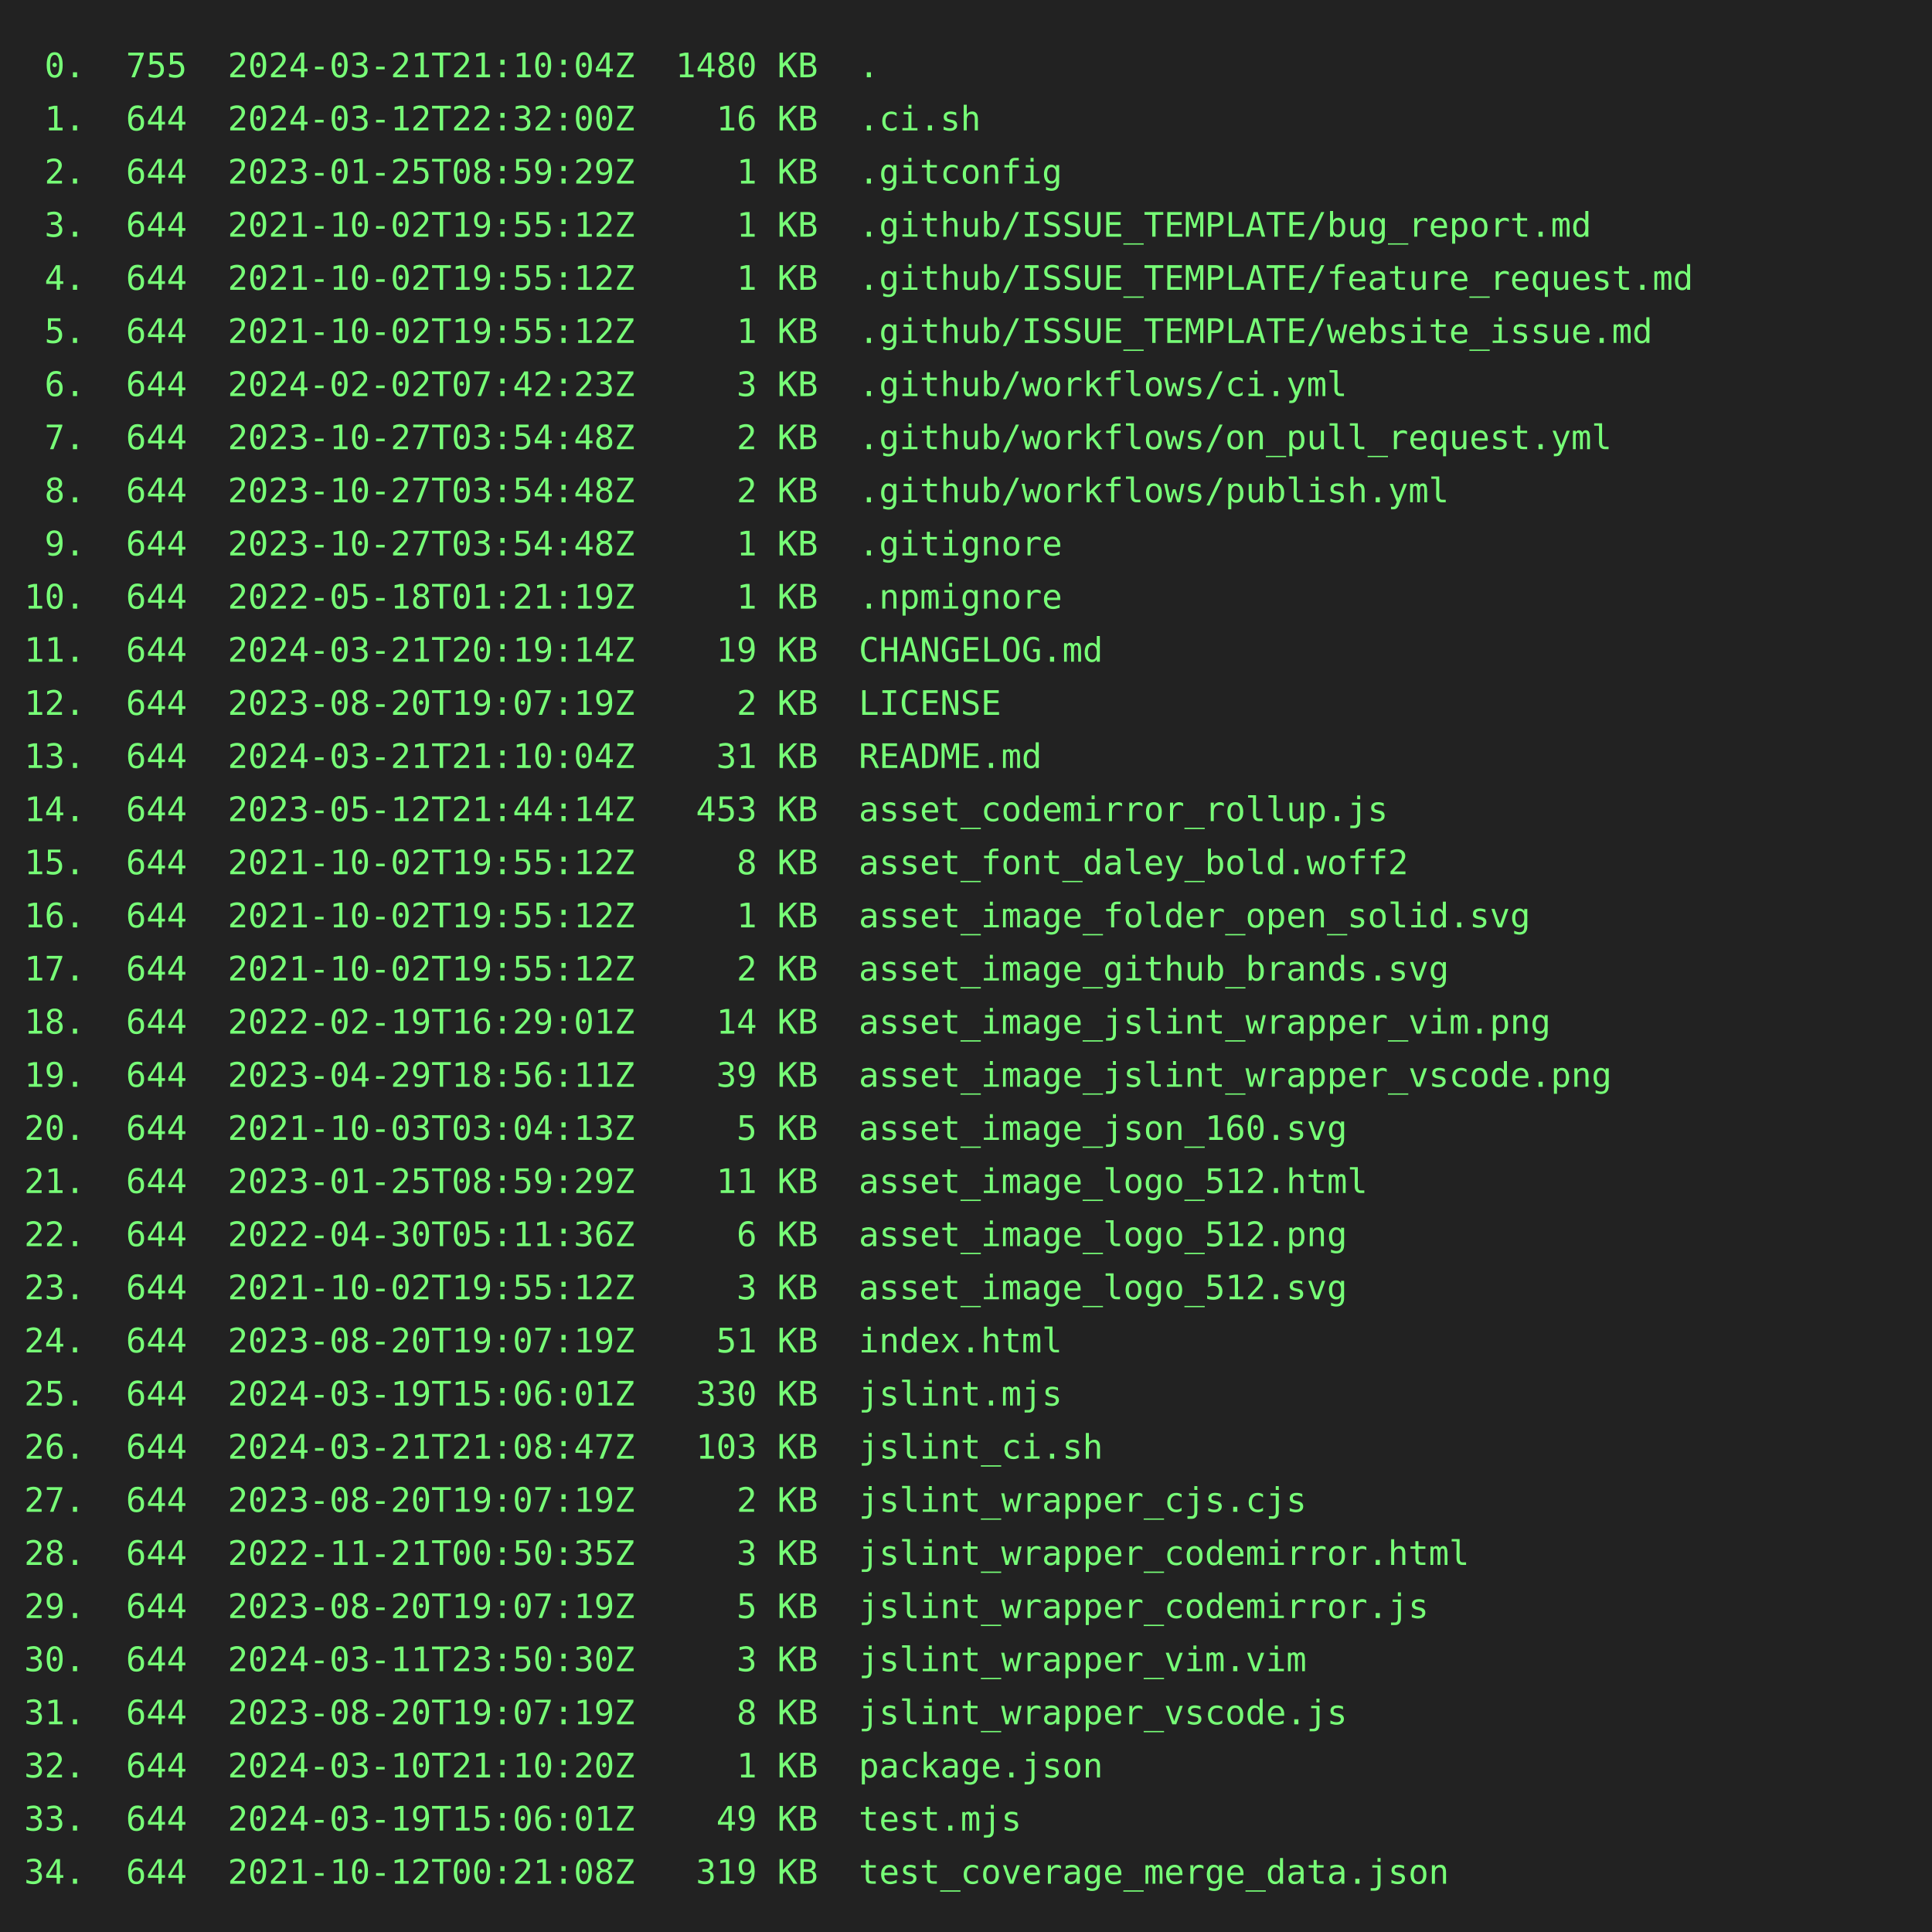
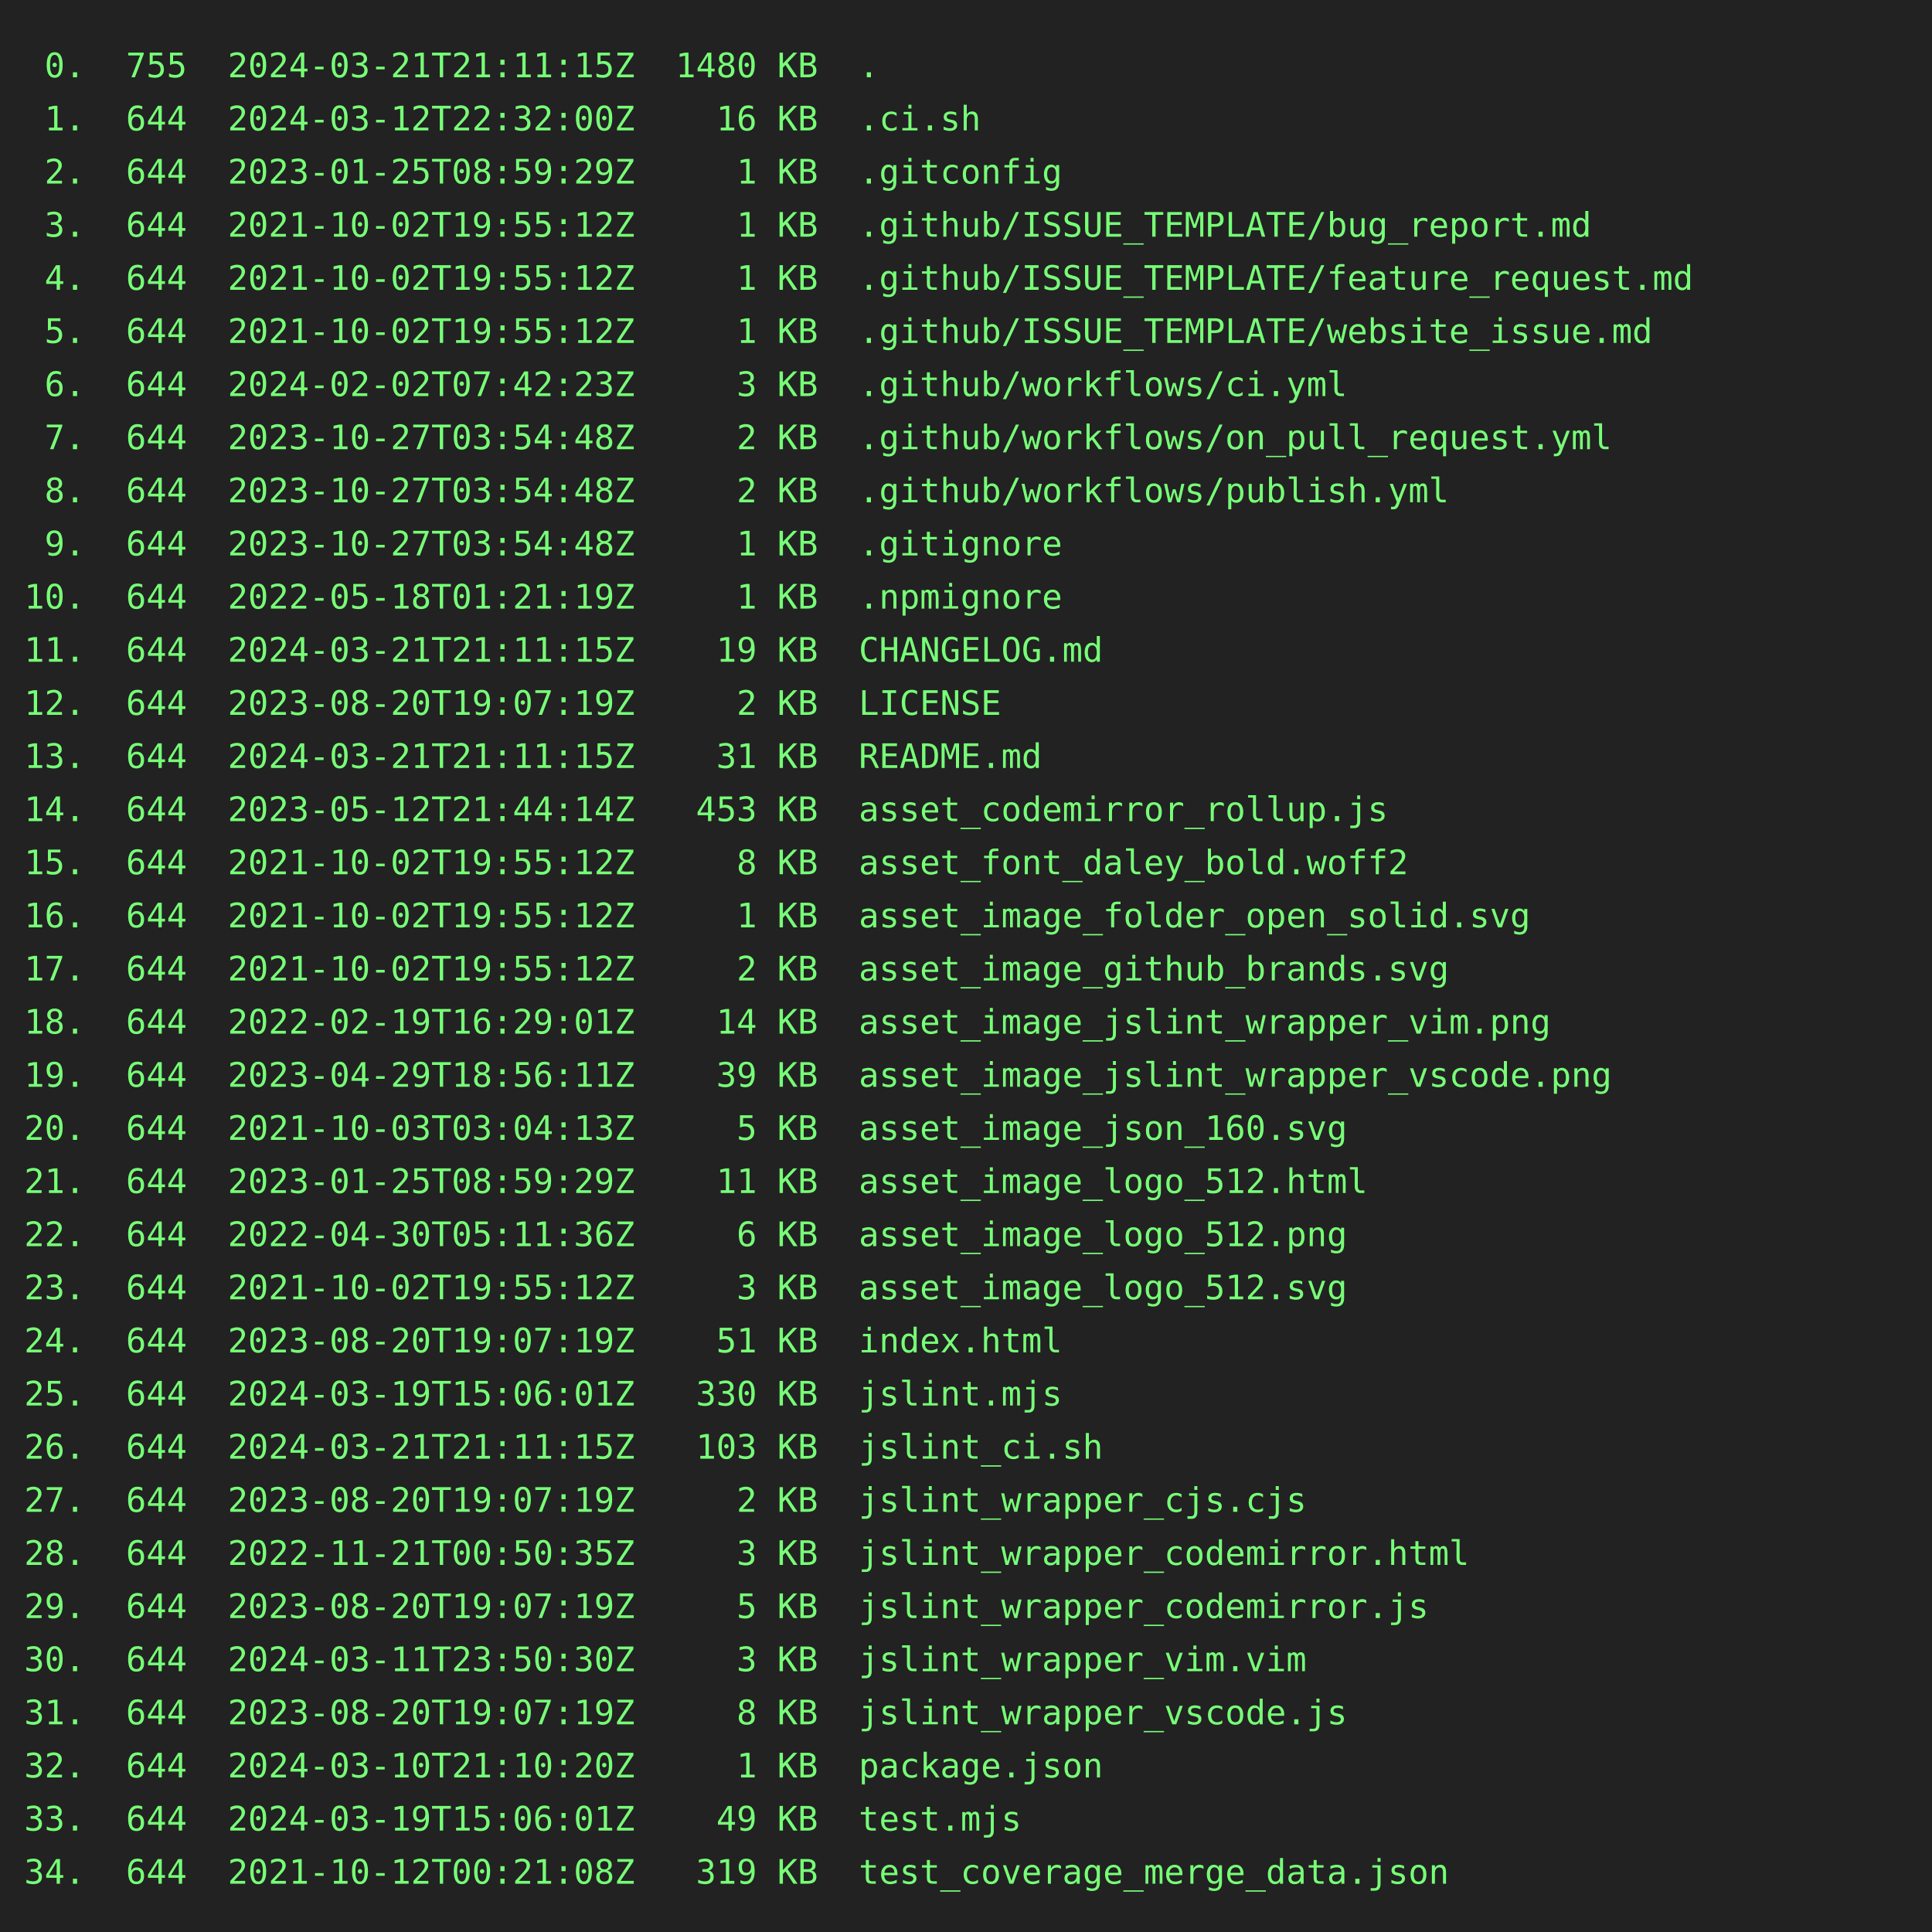
<svg xmlns="http://www.w3.org/2000/svg" height="800" width="800">
  <rect height="800" fill="#222" width="800" />
  <text fill="#7f7" font-family="consolas, menlo, monospace" font-size="14" xml:space="preserve">
-     <tspan lengthAdjust="spacingAndGlyphs" textLength="768" x="10" y="32"> 0.  755  2024-03-21T21:10:04Z  1480 KB  .                                                       </tspan>
+     <tspan lengthAdjust="spacingAndGlyphs" textLength="768" x="10" y="32"> 0.  755  2024-03-21T21:11:15Z  1480 KB  .                                                       </tspan>
    <tspan lengthAdjust="spacingAndGlyphs" textLength="768" x="10" y="54"> 1.  644  2024-03-12T22:32:00Z    16 KB  .ci.sh                                                  </tspan>
    <tspan lengthAdjust="spacingAndGlyphs" textLength="768" x="10" y="76"> 2.  644  2023-01-25T08:59:29Z     1 KB  .gitconfig                                              </tspan>
    <tspan lengthAdjust="spacingAndGlyphs" textLength="768" x="10" y="98"> 3.  644  2021-10-02T19:55:12Z     1 KB  .github/ISSUE_TEMPLATE/bug_report.md                    </tspan>
    <tspan lengthAdjust="spacingAndGlyphs" textLength="768" x="10" y="120"> 4.  644  2021-10-02T19:55:12Z     1 KB  .github/ISSUE_TEMPLATE/feature_request.md               </tspan>
    <tspan lengthAdjust="spacingAndGlyphs" textLength="768" x="10" y="142"> 5.  644  2021-10-02T19:55:12Z     1 KB  .github/ISSUE_TEMPLATE/website_issue.md                 </tspan>
    <tspan lengthAdjust="spacingAndGlyphs" textLength="768" x="10" y="164"> 6.  644  2024-02-02T07:42:23Z     3 KB  .github/workflows/ci.yml                                </tspan>
    <tspan lengthAdjust="spacingAndGlyphs" textLength="768" x="10" y="186"> 7.  644  2023-10-27T03:54:48Z     2 KB  .github/workflows/on_pull_request.yml                   </tspan>
    <tspan lengthAdjust="spacingAndGlyphs" textLength="768" x="10" y="208"> 8.  644  2023-10-27T03:54:48Z     2 KB  .github/workflows/publish.yml                           </tspan>
    <tspan lengthAdjust="spacingAndGlyphs" textLength="768" x="10" y="230"> 9.  644  2023-10-27T03:54:48Z     1 KB  .gitignore                                              </tspan>
    <tspan lengthAdjust="spacingAndGlyphs" textLength="768" x="10" y="252">10.  644  2022-05-18T01:21:19Z     1 KB  .npmignore                                              </tspan>
-     <tspan lengthAdjust="spacingAndGlyphs" textLength="768" x="10" y="274">11.  644  2024-03-21T20:19:14Z    19 KB  CHANGELOG.md                                            </tspan>
+     <tspan lengthAdjust="spacingAndGlyphs" textLength="768" x="10" y="274">11.  644  2024-03-21T21:11:15Z    19 KB  CHANGELOG.md                                            </tspan>
    <tspan lengthAdjust="spacingAndGlyphs" textLength="768" x="10" y="296">12.  644  2023-08-20T19:07:19Z     2 KB  LICENSE                                                 </tspan>
-     <tspan lengthAdjust="spacingAndGlyphs" textLength="768" x="10" y="318">13.  644  2024-03-21T21:10:04Z    31 KB  README.md                                               </tspan>
+     <tspan lengthAdjust="spacingAndGlyphs" textLength="768" x="10" y="318">13.  644  2024-03-21T21:11:15Z    31 KB  README.md                                               </tspan>
    <tspan lengthAdjust="spacingAndGlyphs" textLength="768" x="10" y="340">14.  644  2023-05-12T21:44:14Z   453 KB  asset_codemirror_rollup.js                              </tspan>
    <tspan lengthAdjust="spacingAndGlyphs" textLength="768" x="10" y="362">15.  644  2021-10-02T19:55:12Z     8 KB  asset_font_daley_bold.woff2                             </tspan>
    <tspan lengthAdjust="spacingAndGlyphs" textLength="768" x="10" y="384">16.  644  2021-10-02T19:55:12Z     1 KB  asset_image_folder_open_solid.svg                       </tspan>
    <tspan lengthAdjust="spacingAndGlyphs" textLength="768" x="10" y="406">17.  644  2021-10-02T19:55:12Z     2 KB  asset_image_github_brands.svg                           </tspan>
    <tspan lengthAdjust="spacingAndGlyphs" textLength="768" x="10" y="428">18.  644  2022-02-19T16:29:01Z    14 KB  asset_image_jslint_wrapper_vim.png                      </tspan>
    <tspan lengthAdjust="spacingAndGlyphs" textLength="768" x="10" y="450">19.  644  2023-04-29T18:56:11Z    39 KB  asset_image_jslint_wrapper_vscode.png                   </tspan>
    <tspan lengthAdjust="spacingAndGlyphs" textLength="768" x="10" y="472">20.  644  2021-10-03T03:04:13Z     5 KB  asset_image_json_160.svg                                </tspan>
    <tspan lengthAdjust="spacingAndGlyphs" textLength="768" x="10" y="494">21.  644  2023-01-25T08:59:29Z    11 KB  asset_image_logo_512.html                               </tspan>
    <tspan lengthAdjust="spacingAndGlyphs" textLength="768" x="10" y="516">22.  644  2022-04-30T05:11:36Z     6 KB  asset_image_logo_512.png                                </tspan>
    <tspan lengthAdjust="spacingAndGlyphs" textLength="768" x="10" y="538">23.  644  2021-10-02T19:55:12Z     3 KB  asset_image_logo_512.svg                                </tspan>
    <tspan lengthAdjust="spacingAndGlyphs" textLength="768" x="10" y="560">24.  644  2023-08-20T19:07:19Z    51 KB  index.html                                              </tspan>
    <tspan lengthAdjust="spacingAndGlyphs" textLength="768" x="10" y="582">25.  644  2024-03-19T15:06:01Z   330 KB  jslint.mjs                                              </tspan>
-     <tspan lengthAdjust="spacingAndGlyphs" textLength="768" x="10" y="604">26.  644  2024-03-21T21:08:47Z   103 KB  jslint_ci.sh                                            </tspan>
+     <tspan lengthAdjust="spacingAndGlyphs" textLength="768" x="10" y="604">26.  644  2024-03-21T21:11:15Z   103 KB  jslint_ci.sh                                            </tspan>
    <tspan lengthAdjust="spacingAndGlyphs" textLength="768" x="10" y="626">27.  644  2023-08-20T19:07:19Z     2 KB  jslint_wrapper_cjs.cjs                                  </tspan>
    <tspan lengthAdjust="spacingAndGlyphs" textLength="768" x="10" y="648">28.  644  2022-11-21T00:50:35Z     3 KB  jslint_wrapper_codemirror.html                          </tspan>
    <tspan lengthAdjust="spacingAndGlyphs" textLength="768" x="10" y="670">29.  644  2023-08-20T19:07:19Z     5 KB  jslint_wrapper_codemirror.js                            </tspan>
    <tspan lengthAdjust="spacingAndGlyphs" textLength="768" x="10" y="692">30.  644  2024-03-11T23:50:30Z     3 KB  jslint_wrapper_vim.vim                                  </tspan>
    <tspan lengthAdjust="spacingAndGlyphs" textLength="768" x="10" y="714">31.  644  2023-08-20T19:07:19Z     8 KB  jslint_wrapper_vscode.js                                </tspan>
    <tspan lengthAdjust="spacingAndGlyphs" textLength="768" x="10" y="736">32.  644  2024-03-10T21:10:20Z     1 KB  package.json                                            </tspan>
    <tspan lengthAdjust="spacingAndGlyphs" textLength="768" x="10" y="758">33.  644  2024-03-19T15:06:01Z    49 KB  test.mjs                                                </tspan>
    <tspan lengthAdjust="spacingAndGlyphs" textLength="768" x="10" y="780">34.  644  2021-10-12T00:21:08Z   319 KB  test_coverage_merge_data.json                           </tspan>
  </text>
</svg>
